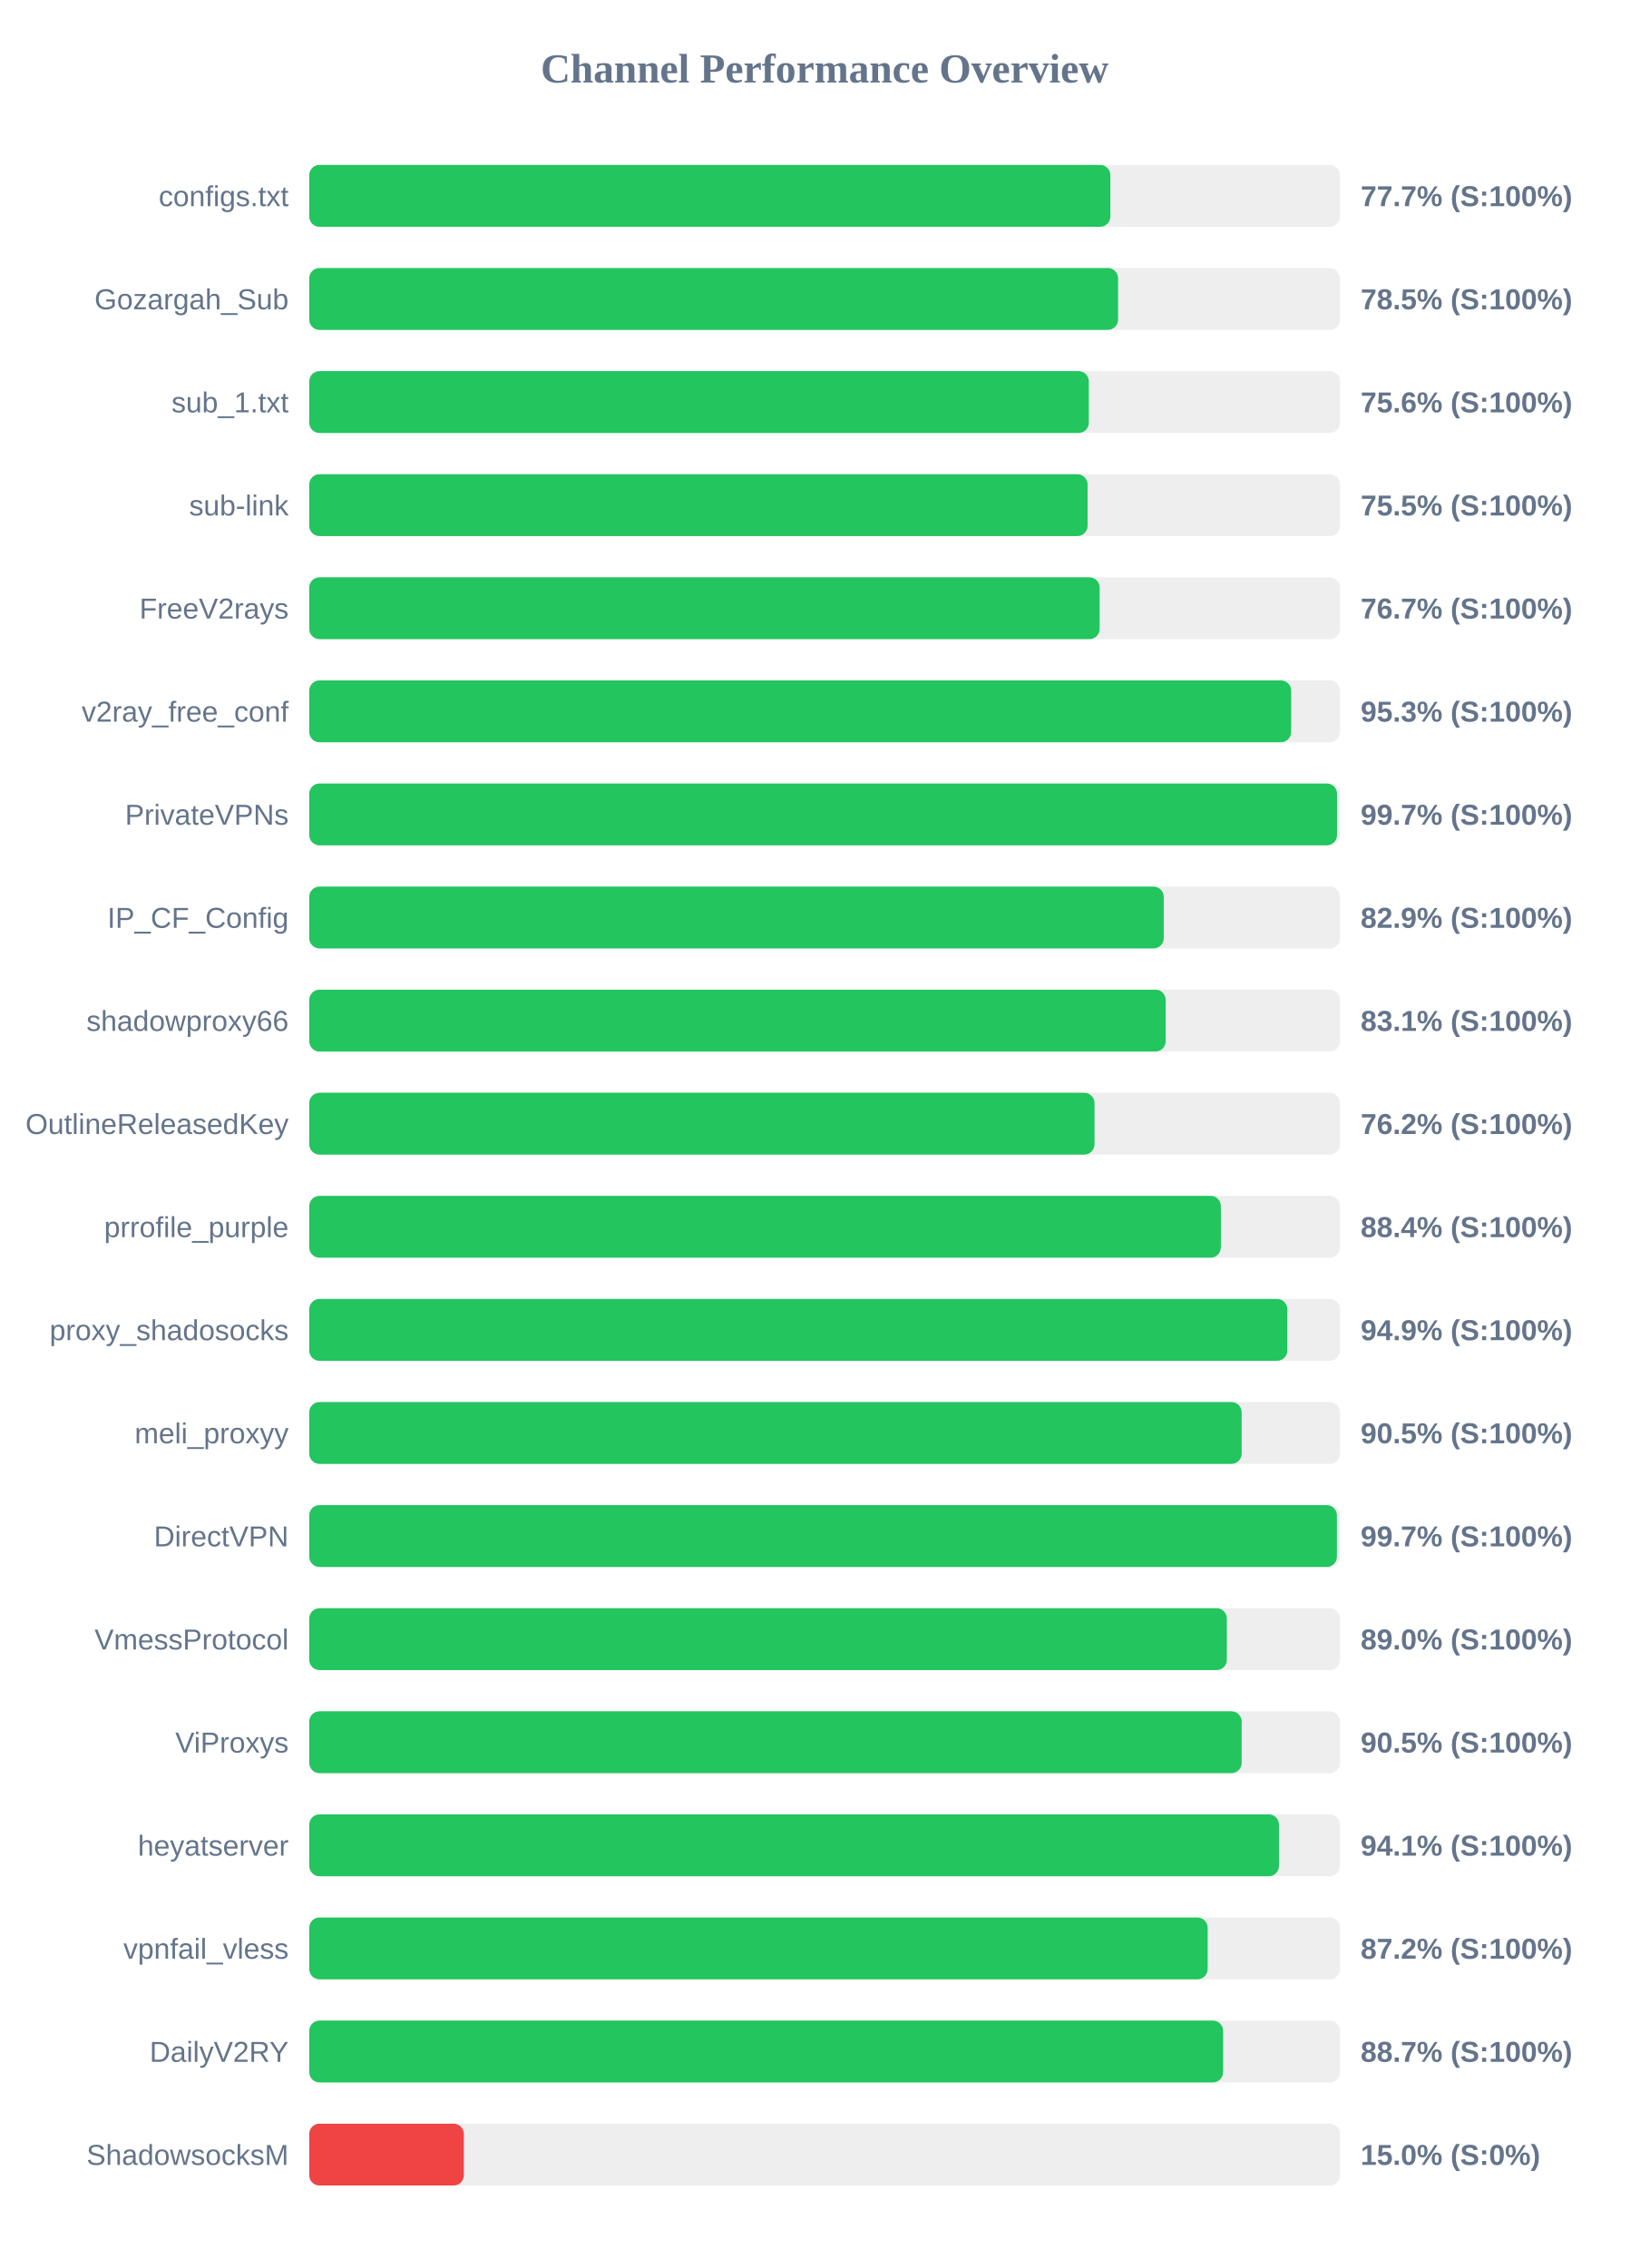
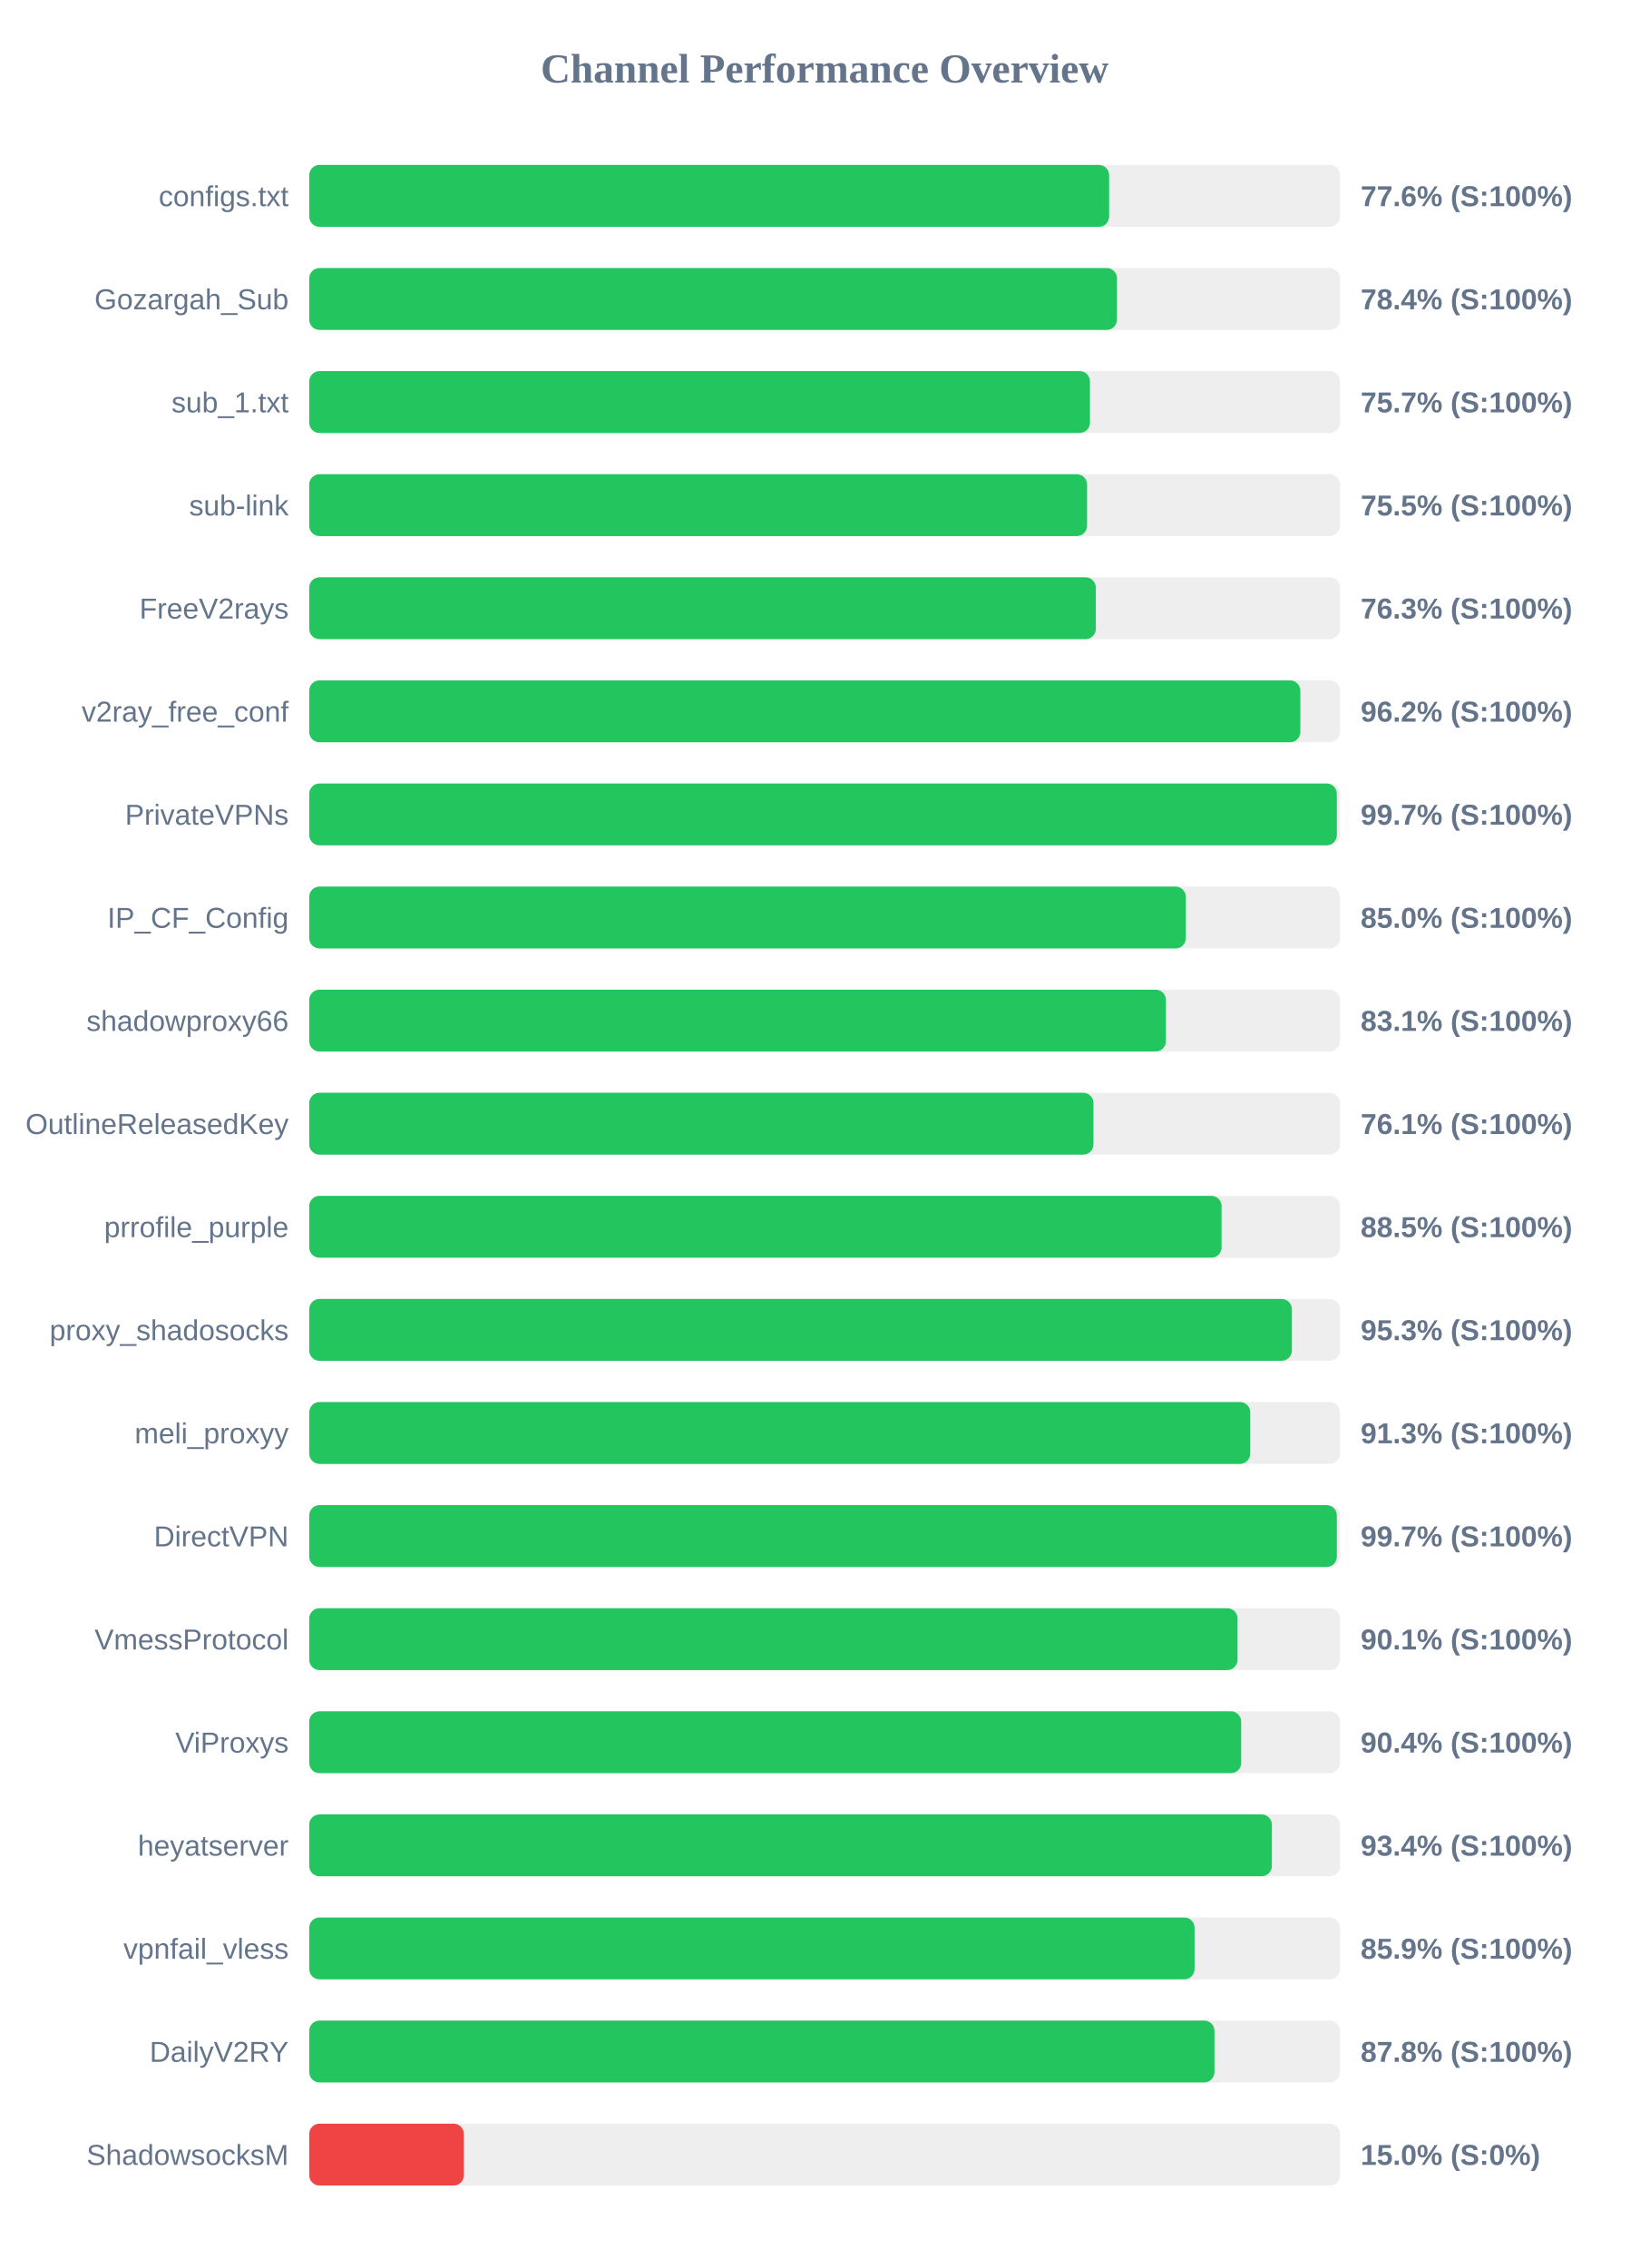
<svg xmlns="http://www.w3.org/2000/svg" width="800" height="1100" version="1.1">
  <style>
        .row { font: 14px Arial; fill: #64748b; }
        .score { font: bold 14px Arial; fill: #64748b; }
    </style>
  <text x="400" y="40" text-anchor="middle" font-size="20px" font-weight="bold" fill="#64748b">Channel Performance Overview</text>
  <rect x="150" y="80" width="500" height="30" fill="#eee" rx="5" />
-   <rect x="150" y="80" width="388.6" height="30" fill="#22c55e" rx="5" />
+   <rect x="150" y="80" width="388.0" height="30" fill="#22c55e" rx="5" />
  <text x="140" y="100" text-anchor="end" class="row">configs.txt</text>
-   <text x="660" y="100" text-anchor="start" class="score">77.7% (S:100%)</text>
+   <text x="660" y="100" text-anchor="start" class="score">77.6% (S:100%)</text>
  <rect x="150" y="130" width="500" height="30" fill="#eee" rx="5" />
-   <rect x="150" y="130" width="392.35" height="30" fill="#22c55e" rx="5" />
+   <rect x="150" y="130" width="391.8" height="30" fill="#22c55e" rx="5" />
  <text x="140" y="150" text-anchor="end" class="row">Gozargah_Sub</text>
-   <text x="660" y="150" text-anchor="start" class="score">78.5% (S:100%)</text>
+   <text x="660" y="150" text-anchor="start" class="score">78.4% (S:100%)</text>
  <rect x="150" y="180" width="500" height="30" fill="#eee" rx="5" />
-   <rect x="150" y="180" width="378.15" height="30" fill="#22c55e" rx="5" />
+   <rect x="150" y="180" width="378.7" height="30" fill="#22c55e" rx="5" />
  <text x="140" y="200" text-anchor="end" class="row">sub_1.txt</text>
-   <text x="660" y="200" text-anchor="start" class="score">75.6% (S:100%)</text>
+   <text x="660" y="200" text-anchor="start" class="score">75.7% (S:100%)</text>
  <rect x="150" y="230" width="500" height="30" fill="#eee" rx="5" />
-   <rect x="150" y="230" width="377.55" height="30" fill="#22c55e" rx="5" />
+   <rect x="150" y="230" width="377.3" height="30" fill="#22c55e" rx="5" />
  <text x="140" y="250" text-anchor="end" class="row">sub-link</text>
  <text x="660" y="250" text-anchor="start" class="score">75.5% (S:100%)</text>
  <rect x="150" y="280" width="500" height="30" fill="#eee" rx="5" />
-   <rect x="150" y="280" width="383.4" height="30" fill="#22c55e" rx="5" />
+   <rect x="150" y="280" width="381.55" height="30" fill="#22c55e" rx="5" />
  <text x="140" y="300" text-anchor="end" class="row">FreeV2rays</text>
-   <text x="660" y="300" text-anchor="start" class="score">76.7% (S:100%)</text>
+   <text x="660" y="300" text-anchor="start" class="score">76.3% (S:100%)</text>
  <rect x="150" y="330" width="500" height="30" fill="#eee" rx="5" />
-   <rect x="150" y="330" width="476.3" height="30" fill="#22c55e" rx="5" />
+   <rect x="150" y="330" width="480.75" height="30" fill="#22c55e" rx="5" />
  <text x="140" y="350" text-anchor="end" class="row">v2ray_free_conf</text>
-   <text x="660" y="350" text-anchor="start" class="score">95.3% (S:100%)</text>
+   <text x="660" y="350" text-anchor="start" class="score">96.2% (S:100%)</text>
  <rect x="150" y="380" width="500" height="30" fill="#eee" rx="5" />
-   <rect x="150" y="380" width="498.55" height="30" fill="#22c55e" rx="5" />
+   <rect x="150" y="380" width="498.45" height="30" fill="#22c55e" rx="5" />
  <text x="140" y="400" text-anchor="end" class="row">PrivateVPNs</text>
  <text x="660" y="400" text-anchor="start" class="score">99.7% (S:100%)</text>
  <rect x="150" y="430" width="500" height="30" fill="#eee" rx="5" />
-   <rect x="150" y="430" width="414.5" height="30" fill="#22c55e" rx="5" />
+   <rect x="150" y="430" width="425.2" height="30" fill="#22c55e" rx="5" />
  <text x="140" y="450" text-anchor="end" class="row">IP_CF_Config</text>
-   <text x="660" y="450" text-anchor="start" class="score">82.9% (S:100%)</text>
+   <text x="660" y="450" text-anchor="start" class="score">85.0% (S:100%)</text>
  <rect x="150" y="480" width="500" height="30" fill="#eee" rx="5" />
-   <rect x="150" y="480" width="415.45" height="30" fill="#22c55e" rx="5" />
+   <rect x="150" y="480" width="415.55" height="30" fill="#22c55e" rx="5" />
  <text x="140" y="500" text-anchor="end" class="row">shadowproxy66</text>
  <text x="660" y="500" text-anchor="start" class="score">83.1% (S:100%)</text>
  <rect x="150" y="530" width="500" height="30" fill="#eee" rx="5" />
-   <rect x="150" y="530" width="380.9" height="30" fill="#22c55e" rx="5" />
+   <rect x="150" y="530" width="380.4" height="30" fill="#22c55e" rx="5" />
  <text x="140" y="550" text-anchor="end" class="row">OutlineReleasedKey</text>
-   <text x="660" y="550" text-anchor="start" class="score">76.2% (S:100%)</text>
+   <text x="660" y="550" text-anchor="start" class="score">76.1% (S:100%)</text>
  <rect x="150" y="580" width="500" height="30" fill="#eee" rx="5" />
-   <rect x="150" y="580" width="442.2" height="30" fill="#22c55e" rx="5" />
+   <rect x="150" y="580" width="442.55" height="30" fill="#22c55e" rx="5" />
  <text x="140" y="600" text-anchor="end" class="row">prrofile_purple</text>
-   <text x="660" y="600" text-anchor="start" class="score">88.4% (S:100%)</text>
+   <text x="660" y="600" text-anchor="start" class="score">88.5% (S:100%)</text>
  <rect x="150" y="630" width="500" height="30" fill="#eee" rx="5" />
-   <rect x="150" y="630" width="474.45" height="30" fill="#22c55e" rx="5" />
+   <rect x="150" y="630" width="476.65" height="30" fill="#22c55e" rx="5" />
  <text x="140" y="650" text-anchor="end" class="row">proxy_shadosocks</text>
-   <text x="660" y="650" text-anchor="start" class="score">94.9% (S:100%)</text>
+   <text x="660" y="650" text-anchor="start" class="score">95.3% (S:100%)</text>
  <rect x="150" y="680" width="500" height="30" fill="#eee" rx="5" />
-   <rect x="150" y="680" width="452.3" height="30" fill="#22c55e" rx="5" />
+   <rect x="150" y="680" width="456.45" height="30" fill="#22c55e" rx="5" />
  <text x="140" y="700" text-anchor="end" class="row">meli_proxyy</text>
-   <text x="660" y="700" text-anchor="start" class="score">90.5% (S:100%)</text>
+   <text x="660" y="700" text-anchor="start" class="score">91.3% (S:100%)</text>
  <rect x="150" y="730" width="500" height="30" fill="#eee" rx="5" />
-   <rect x="150" y="730" width="498.5" height="30" fill="#22c55e" rx="5" />
+   <rect x="150" y="730" width="498.45" height="30" fill="#22c55e" rx="5" />
  <text x="140" y="750" text-anchor="end" class="row">DirectVPN</text>
  <text x="660" y="750" text-anchor="start" class="score">99.7% (S:100%)</text>
  <rect x="150" y="780" width="500" height="30" fill="#eee" rx="5" />
-   <rect x="150" y="780" width="445.1" height="30" fill="#22c55e" rx="5" />
+   <rect x="150" y="780" width="450.3" height="30" fill="#22c55e" rx="5" />
  <text x="140" y="800" text-anchor="end" class="row">VmessProtocol</text>
-   <text x="660" y="800" text-anchor="start" class="score">89.0% (S:100%)</text>
+   <text x="660" y="800" text-anchor="start" class="score">90.1% (S:100%)</text>
  <rect x="150" y="830" width="500" height="30" fill="#eee" rx="5" />
-   <rect x="150" y="830" width="452.3" height="30" fill="#22c55e" rx="5" />
+   <rect x="150" y="830" width="452.05" height="30" fill="#22c55e" rx="5" />
  <text x="140" y="850" text-anchor="end" class="row">ViProxys</text>
-   <text x="660" y="850" text-anchor="start" class="score">90.5% (S:100%)</text>
+   <text x="660" y="850" text-anchor="start" class="score">90.4% (S:100%)</text>
  <rect x="150" y="880" width="500" height="30" fill="#eee" rx="5" />
-   <rect x="150" y="880" width="470.4" height="30" fill="#22c55e" rx="5" />
+   <rect x="150" y="880" width="466.95" height="30" fill="#22c55e" rx="5" />
  <text x="140" y="900" text-anchor="end" class="row">heyatserver</text>
-   <text x="660" y="900" text-anchor="start" class="score">94.1% (S:100%)</text>
+   <text x="660" y="900" text-anchor="start" class="score">93.4% (S:100%)</text>
  <rect x="150" y="930" width="500" height="30" fill="#eee" rx="5" />
-   <rect x="150" y="930" width="435.8" height="30" fill="#22c55e" rx="5" />
+   <rect x="150" y="930" width="429.45" height="30" fill="#22c55e" rx="5" />
  <text x="140" y="950" text-anchor="end" class="row">vpnfail_vless</text>
-   <text x="660" y="950" text-anchor="start" class="score">87.2% (S:100%)</text>
+   <text x="660" y="950" text-anchor="start" class="score">85.9% (S:100%)</text>
  <rect x="150" y="980" width="500" height="30" fill="#eee" rx="5" />
-   <rect x="150" y="980" width="443.3" height="30" fill="#22c55e" rx="5" />
+   <rect x="150" y="980" width="439.1" height="30" fill="#22c55e" rx="5" />
  <text x="140" y="1000" text-anchor="end" class="row">DailyV2RY</text>
-   <text x="660" y="1000" text-anchor="start" class="score">88.7% (S:100%)</text>
+   <text x="660" y="1000" text-anchor="start" class="score">87.8% (S:100%)</text>
  <rect x="150" y="1030" width="500" height="30" fill="#eee" rx="5" />
  <rect x="150" y="1030" width="75.0" height="30" fill="#ef4444" rx="5" />
  <text x="140" y="1050" text-anchor="end" class="row">ShadowsocksM</text>
  <text x="660" y="1050" text-anchor="start" class="score">15.0% (S:0%)</text>
</svg>
